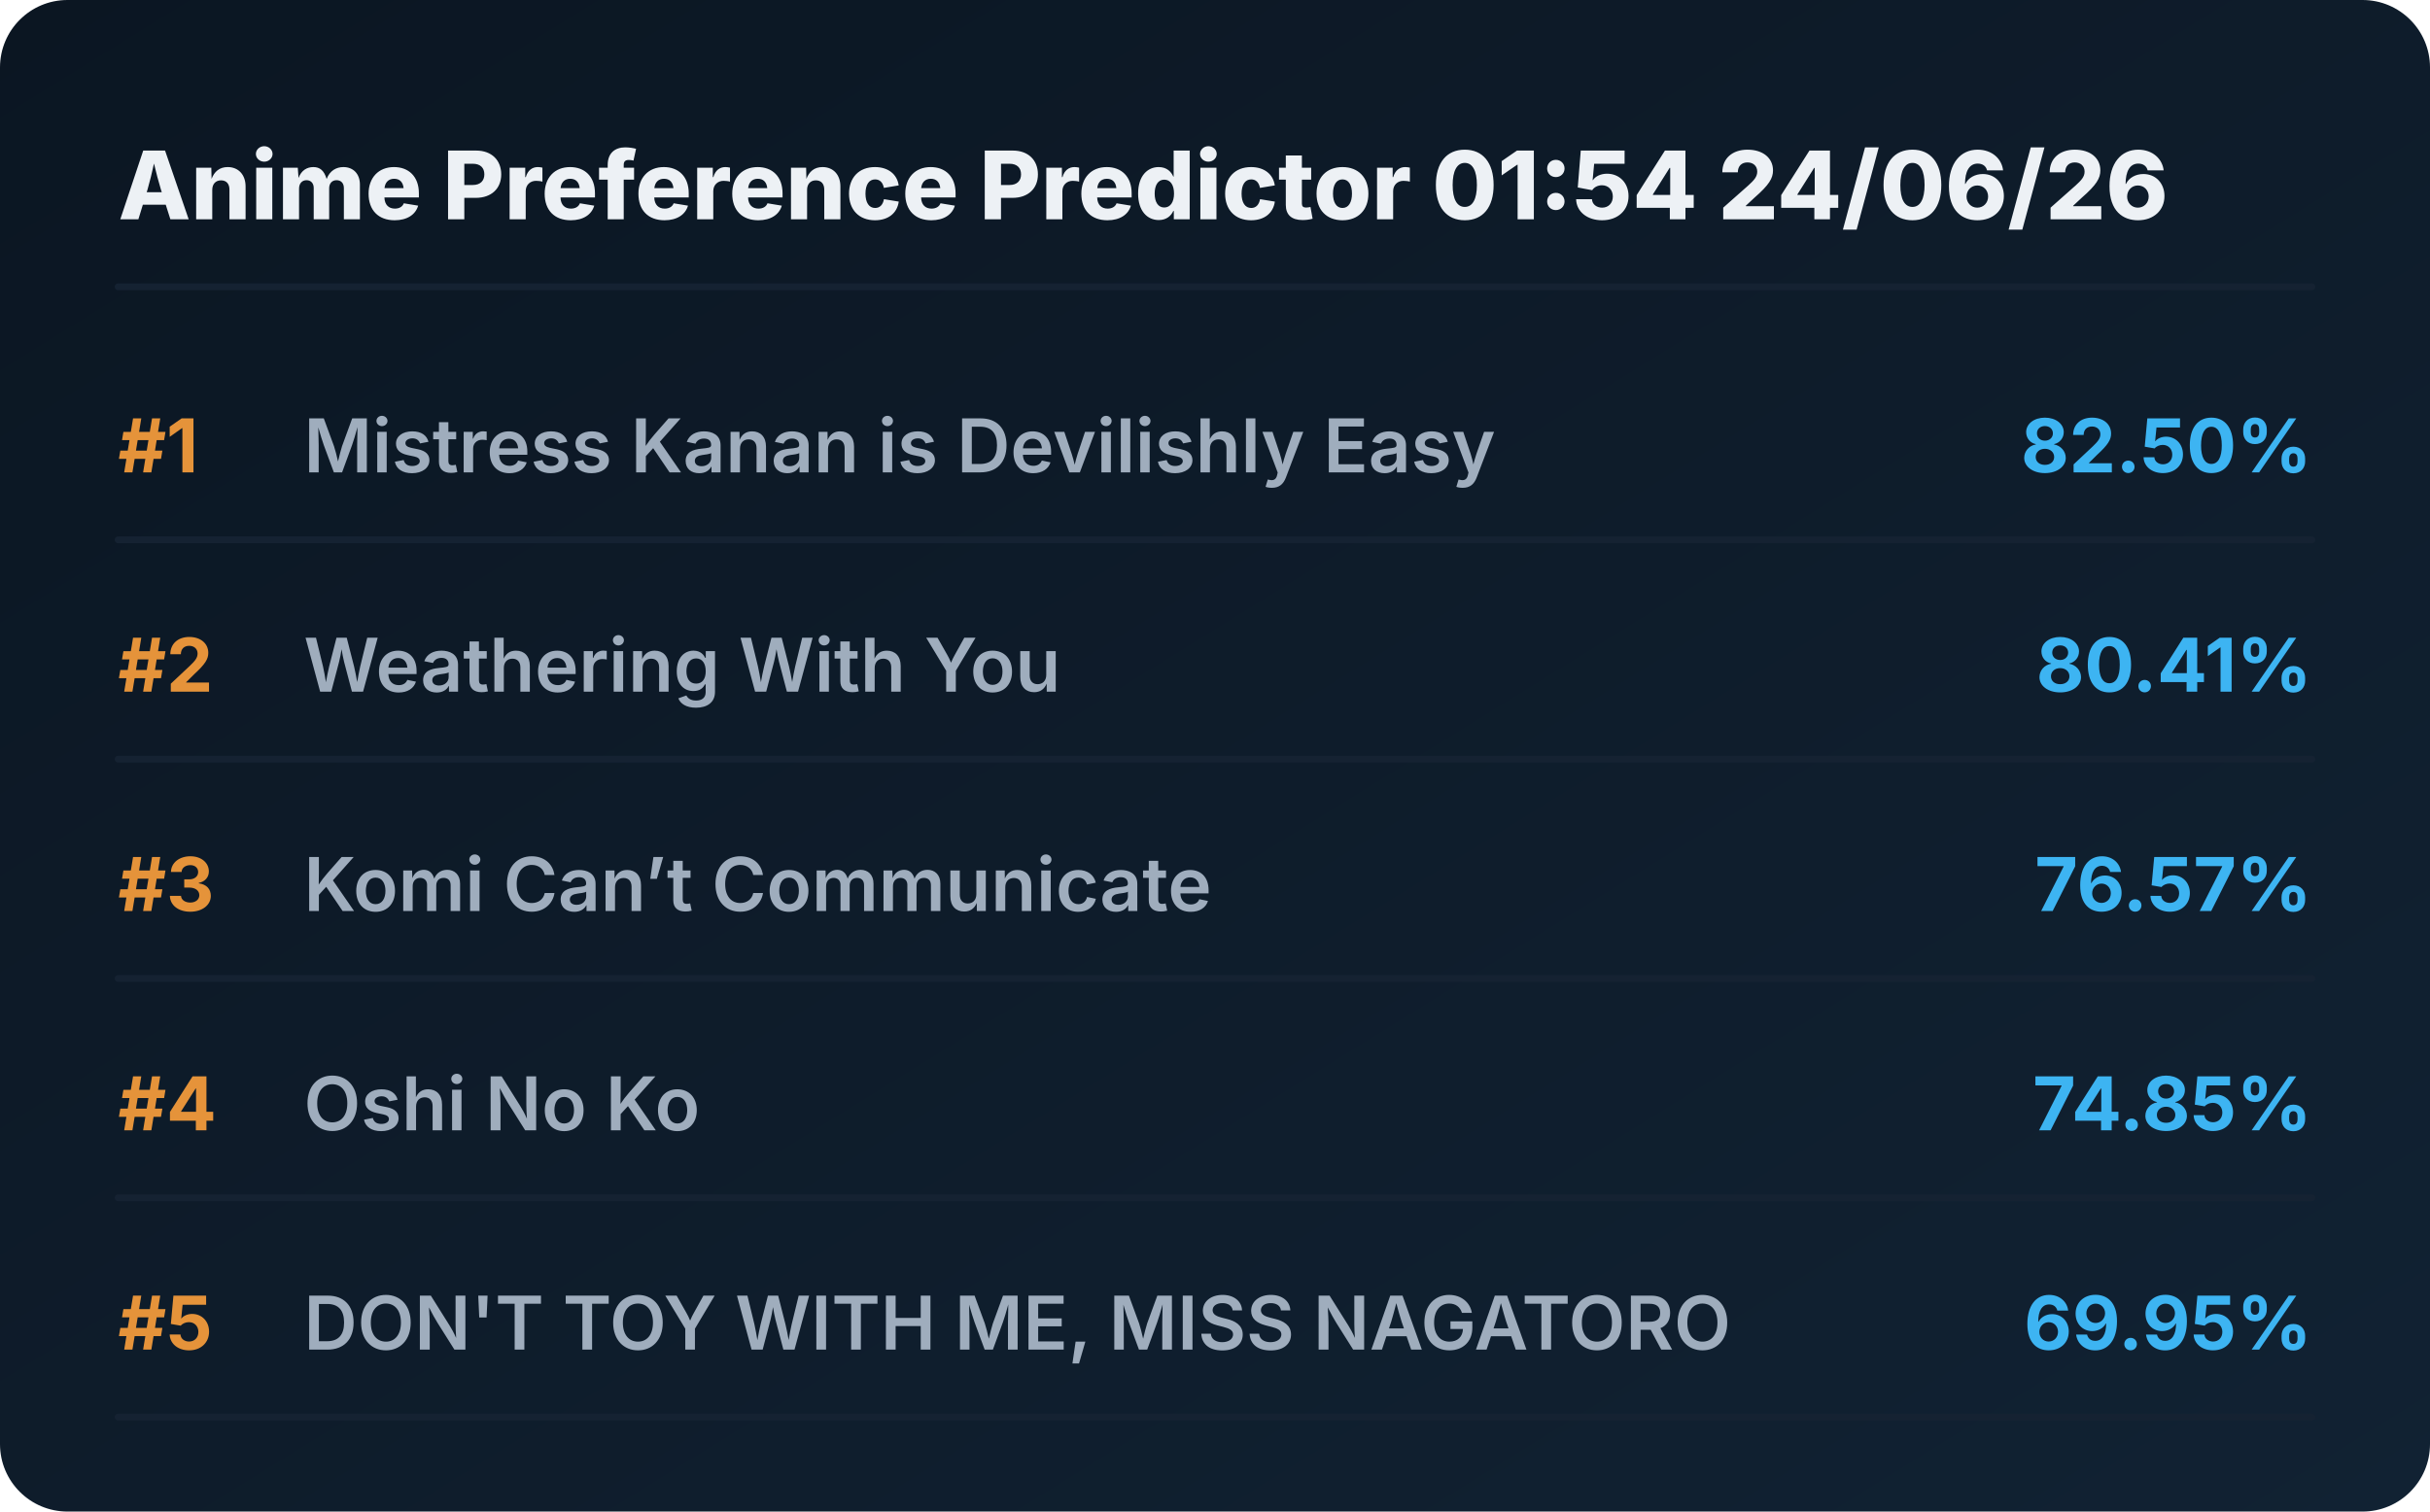
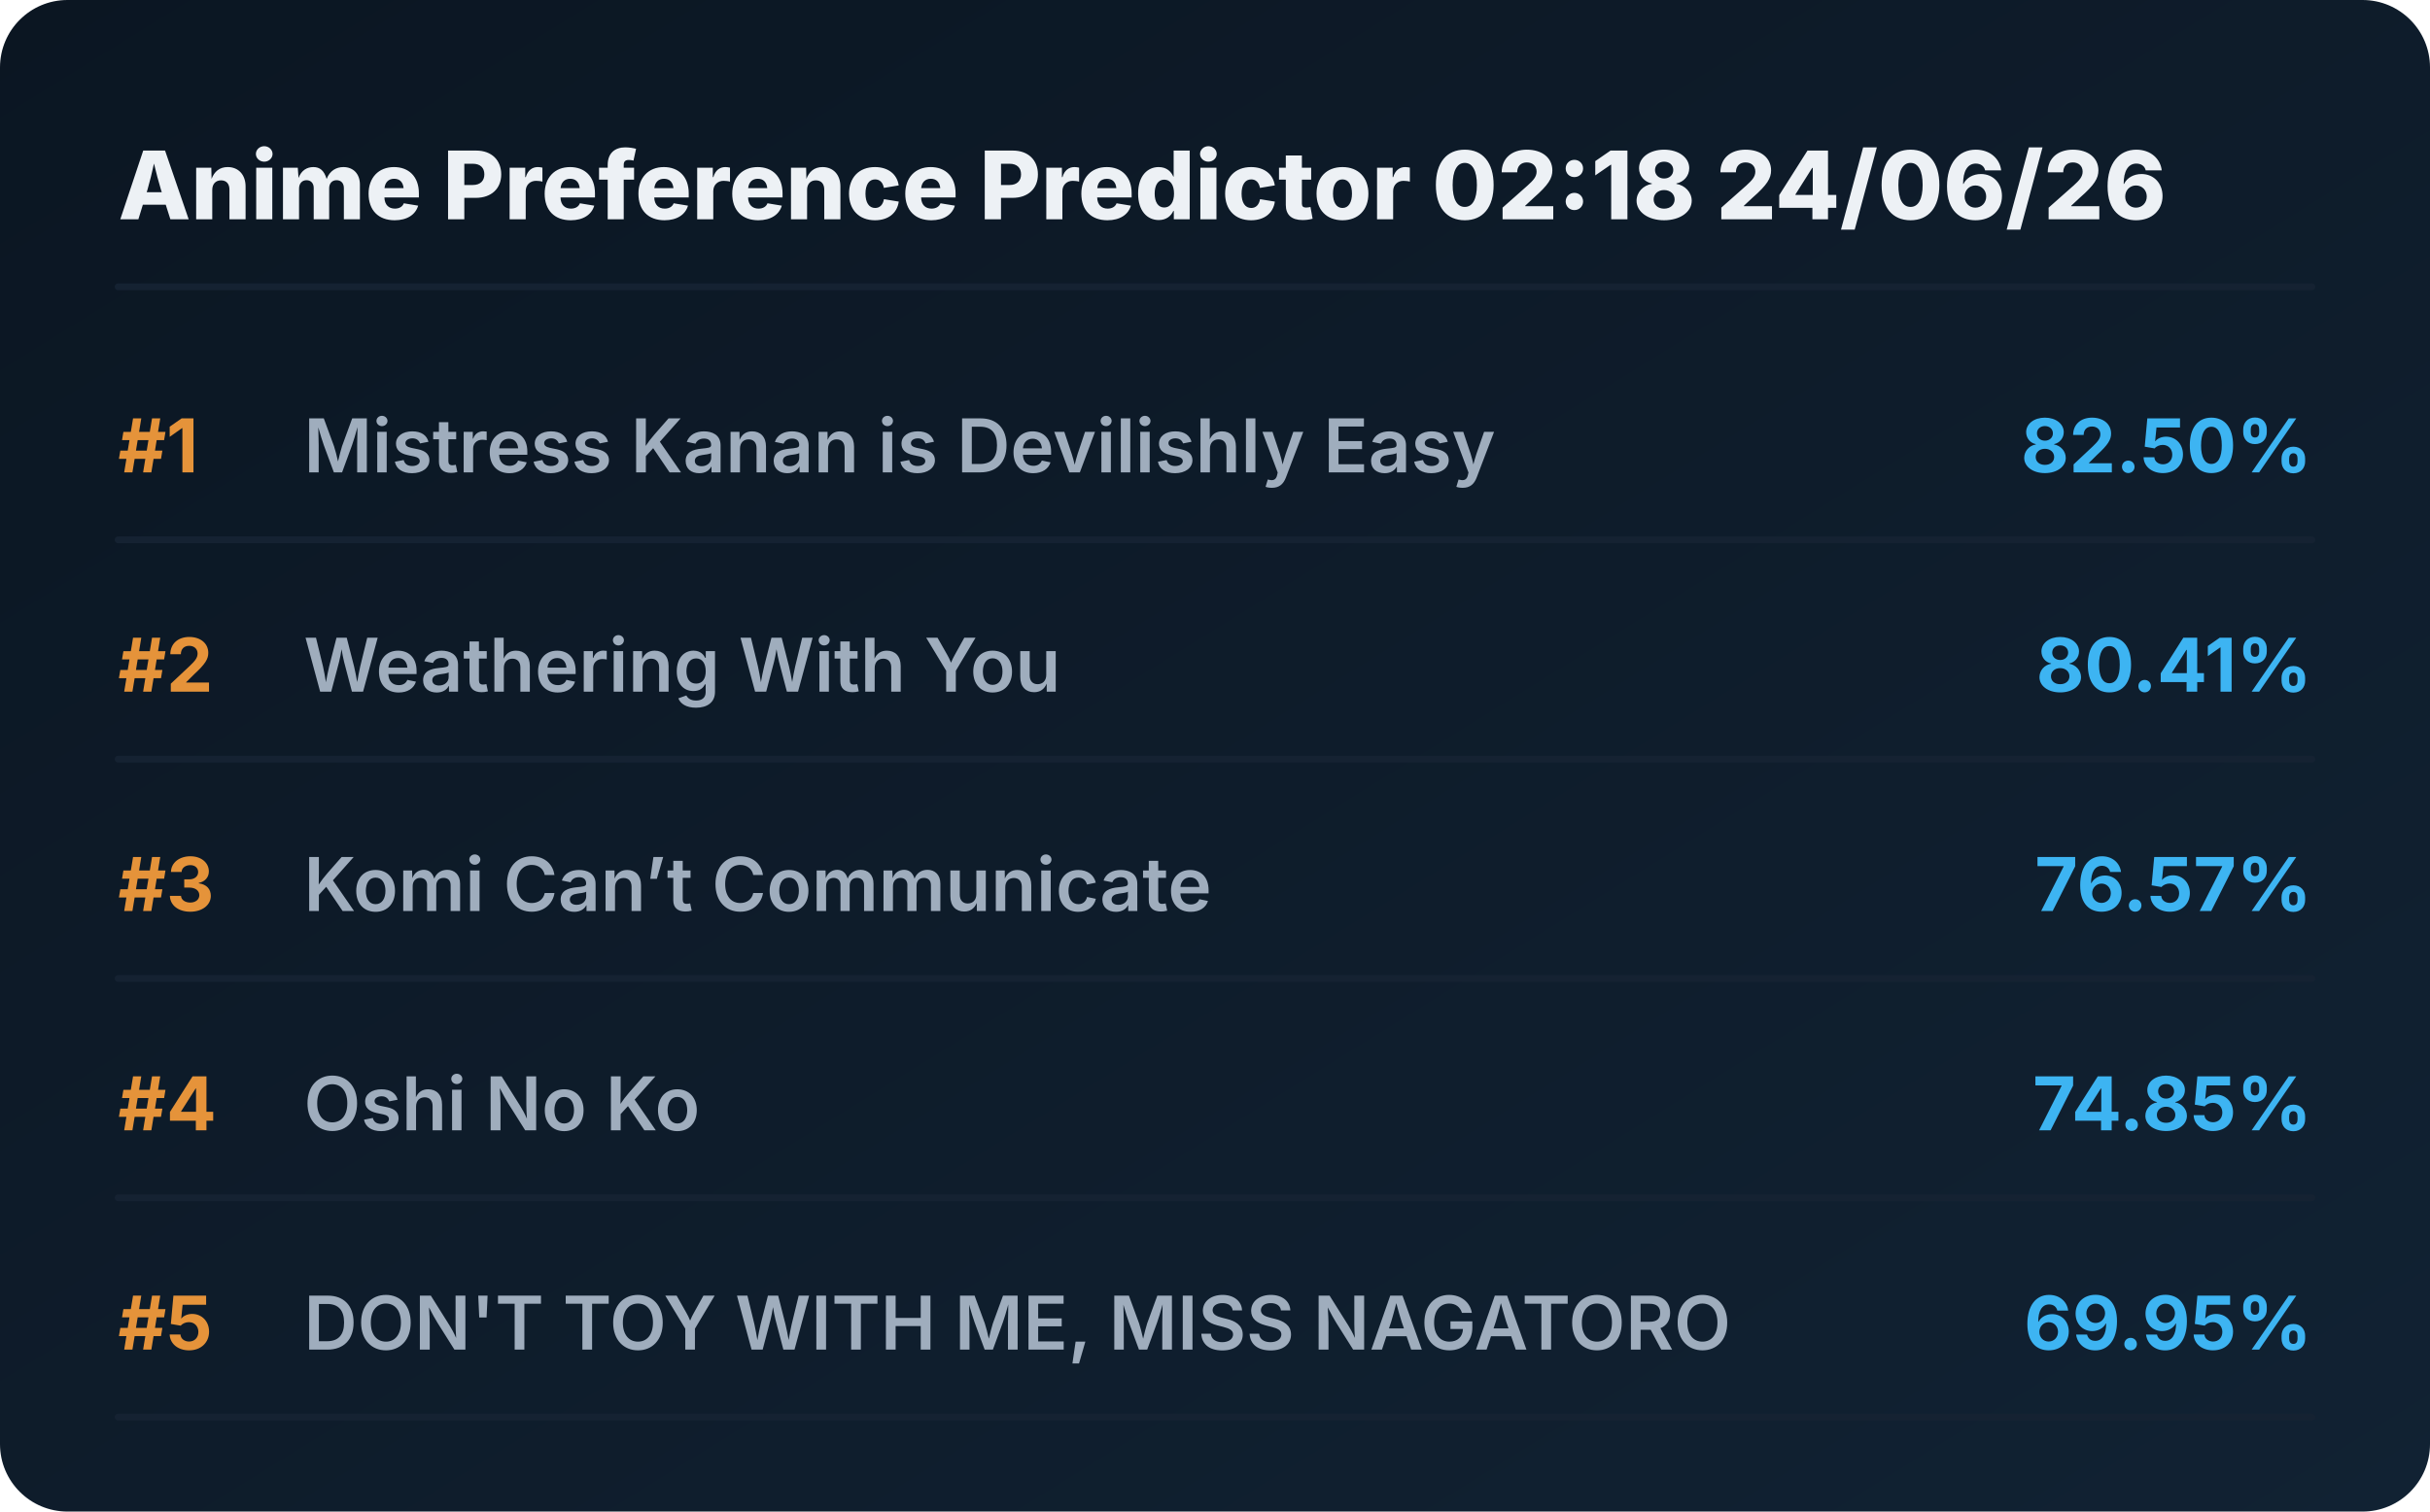
<svg xmlns="http://www.w3.org/2000/svg" viewBox="0 0 720 448" preserveAspectRatio="xMidYMid meet" style="width: 100%; height: auto; max-width: 720px;">
  <defs>
    <linearGradient id="boxGrad" x1="0%" y1="0%" x2="100%" y2="100%">
      <stop offset="0%" stop-color="#0b1622" />
      <stop offset="100%" stop-color="#112233" />
    </linearGradient>
    <clipPath id="titleClip">
      <rect x="90" y="0" width="510" height="100%" />
    </clipPath>
  </defs>
  <style>
    .bg { fill: url(#boxGrad); rx: 20px; }
    .header { font-family: 'Overpass', 'Inter', system-ui, sans-serif; font-weight: 800; font-size: 28px; fill: #edf1f5; }
    .rank { font-family: 'Overpass', 'Inter', system-ui, sans-serif; font-weight: 700; font-size: 22px; fill: #e5933a; }
    .title { font-family: 'Overpass', 'Inter', system-ui, sans-serif; font-weight: 600; font-size: 22px; fill: #9fadbd; }
    .score { font-family: 'Overpass', 'Inter', system-ui, sans-serif; font-weight: 700; font-size: 22px; fill: #3db4f2; }
    .line { stroke: #152232; stroke-width: 2; stroke-linecap: round; }
  </style>
  <rect class="bg" width="720" height="448" />
-   <text x="35" y="65" class="header">Anime Preference Predictor 01:54 24/06/26</text>
+   <text x="35" y="65" class="header">Anime Preference Predictor 02:18 24/06/26</text>
  <line x1="35" y1="85" x2="685" y2="85" class="line" />
  <g transform="translate(0, 0)">
    <text x="35" y="140" class="rank">#1</text>
    <text x="90" y="140" class="title">Mistress Kanan is Devilishly Easy</text>
    <text x="685" y="140" class="score" text-anchor="end">82.50%</text>
    <line x1="35" y1="160" x2="685" y2="160" class="line" />
  </g>
  <g transform="translate(0, 65)">
    <text x="35" y="140" class="rank">#2</text>
    <text x="90" y="140" class="title">Weathering With You</text>
    <text x="685" y="140" class="score" text-anchor="end">80.41%</text>
    <line x1="35" y1="160" x2="685" y2="160" class="line" />
  </g>
  <g transform="translate(0, 130)">
    <text x="35" y="140" class="rank">#3</text>
    <text x="90" y="140" class="title">Komi Can’t Communicate</text>
    <text x="685" y="140" class="score" text-anchor="end">76.57%</text>
    <line x1="35" y1="160" x2="685" y2="160" class="line" />
  </g>
  <g transform="translate(0, 195)">
    <text x="35" y="140" class="rank">#4</text>
    <text x="90" y="140" class="title">Oshi No Ko</text>
    <text x="685" y="140" class="score" text-anchor="end">74.85%</text>
    <line x1="35" y1="160" x2="685" y2="160" class="line" />
  </g>
  <g transform="translate(0, 260)">
    <text x="35" y="140" class="rank">#5</text>
    <text x="90" y="140" class="title">DON'T TOY WITH ME, MISS NAGATORO</text>
    <text x="685" y="140" class="score" text-anchor="end">69.95%</text>
    <line x1="35" y1="160" x2="685" y2="160" class="line" />
  </g>
</svg>
